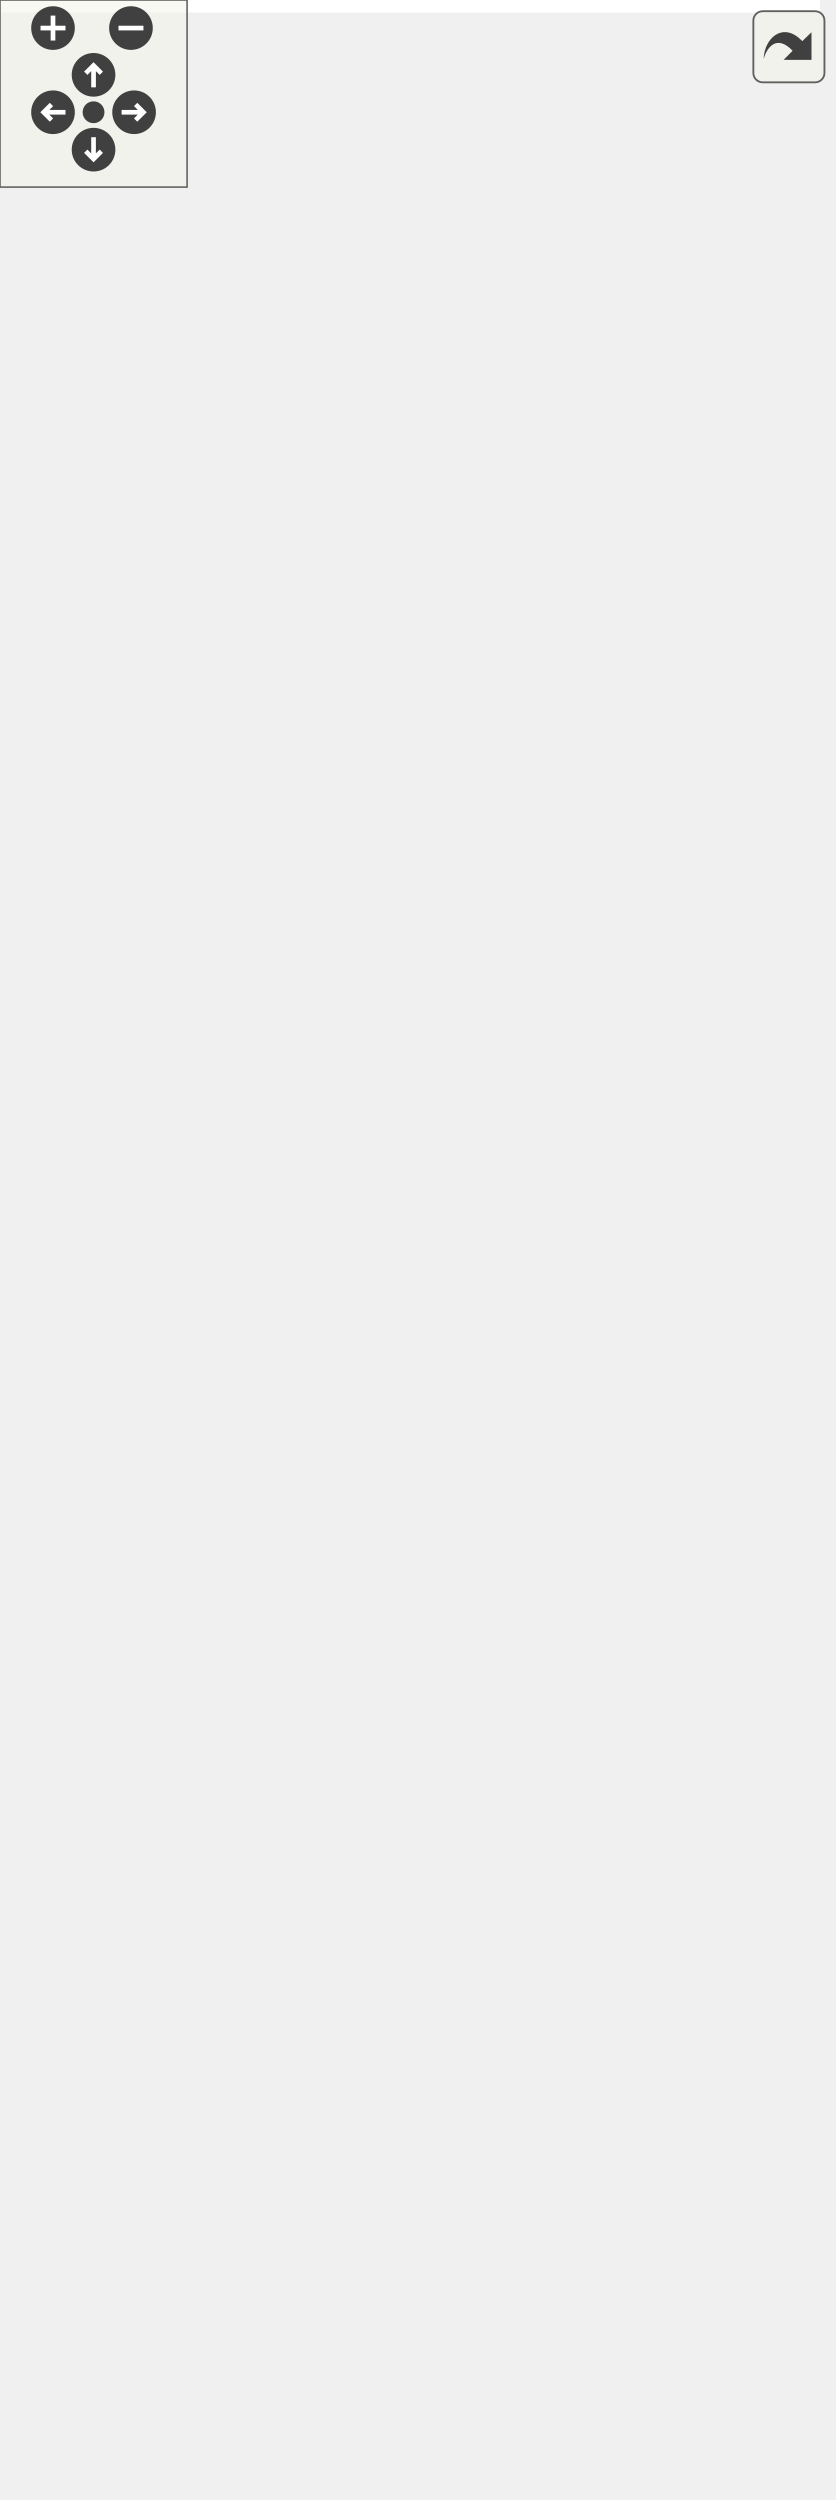
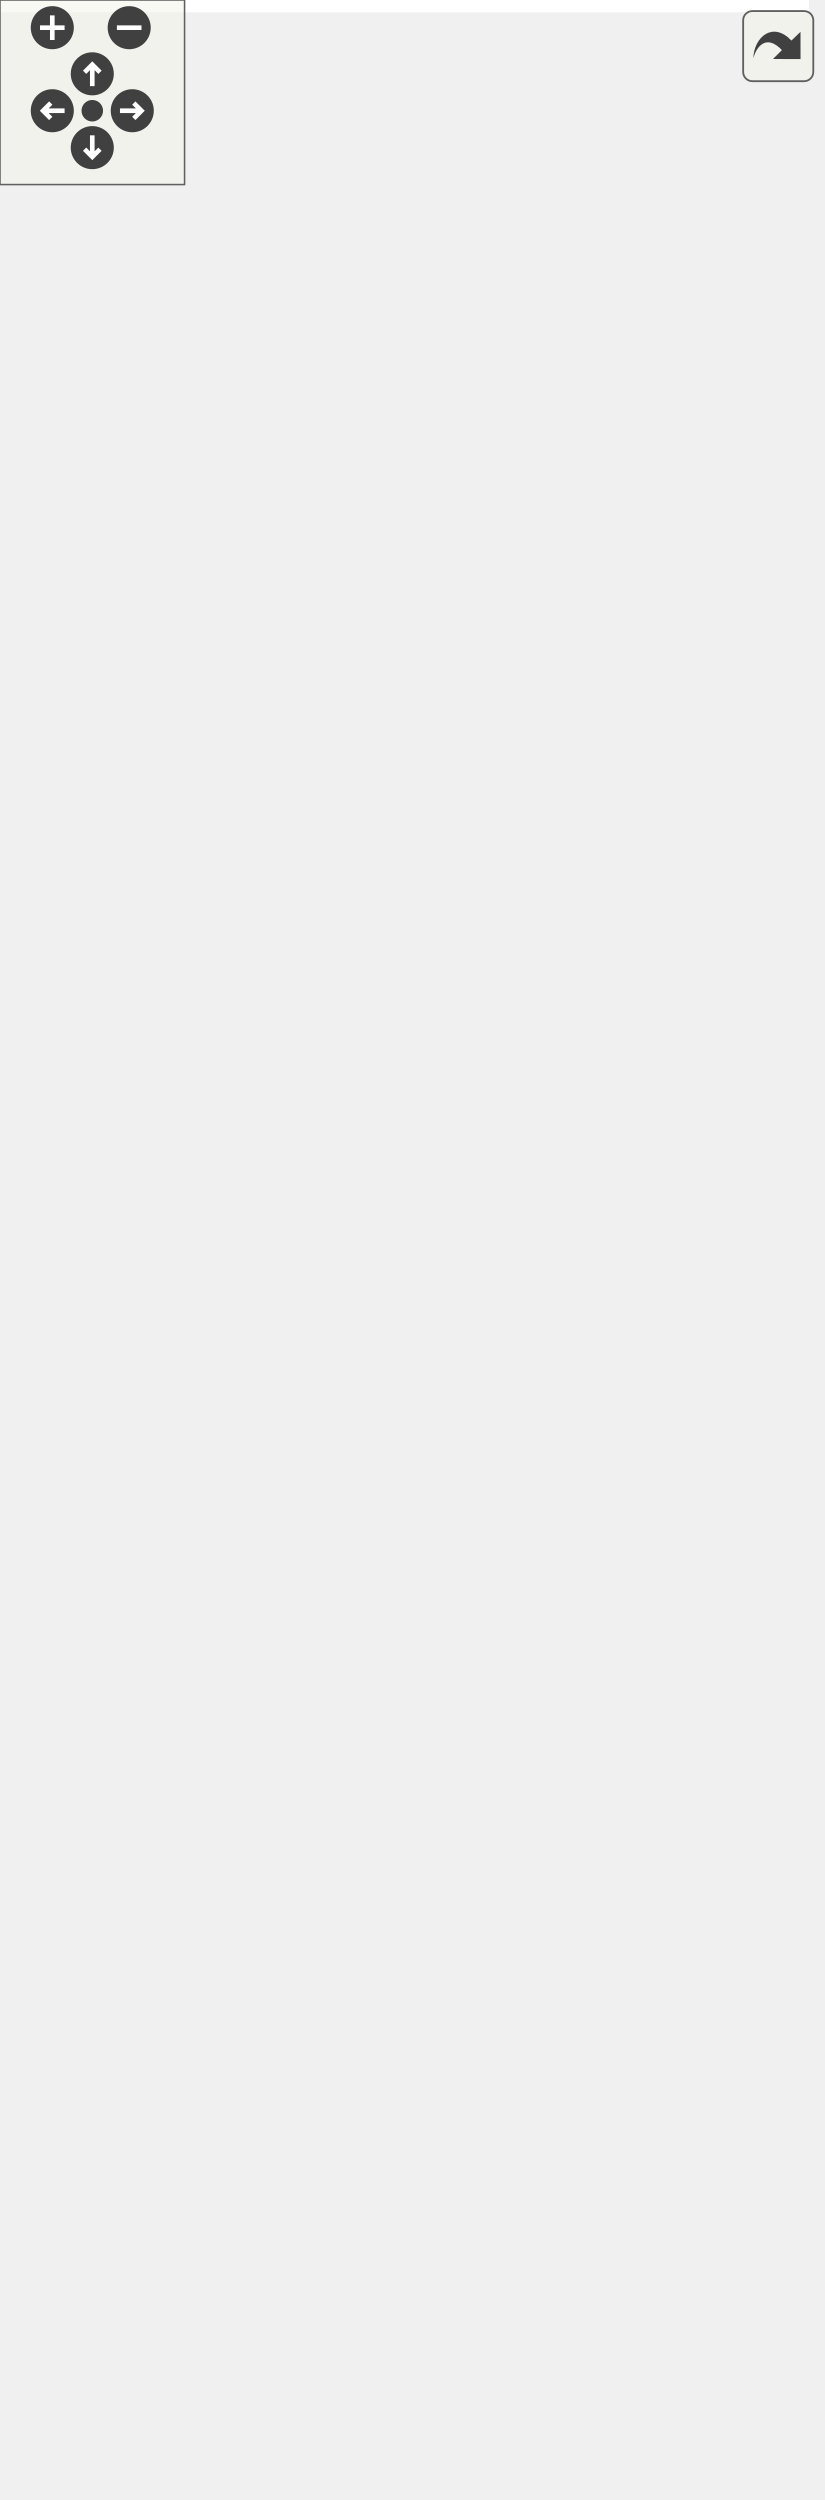
<svg xmlns="http://www.w3.org/2000/svg" xmlns:xlink="http://www.w3.org/1999/xlink" id="main" version="1.1" xml:space="preserve">
  <style type="text/css">
.edge:hover path { stroke: red; }
.edge:hover polygon { stroke: red; fill: red; }
</style>
  <defs>
    <circle id="rim" cx="0" cy="0" r="7" />
    <circle id="rim2" cx="0" cy="0" r="3.5" />
    <g id="zoomPlus">
      <use xlink:href="#rim" fill="#404040">
        <set attributeName="fill" to="#808080" begin="zoomplus.mouseover" end="zoomplus.mouseout" />
      </use>
      <path d="M-4,0h8M0,-4v8" fill="none" stroke="white" stroke-width="1.5" pointer-events="none" />
    </g>
    <g id="zoomMin">
      <use xlink:href="#rim" fill="#404040">
        <set attributeName="fill" to="#808080" begin="zoomminus.mouseover" end="zoomminus.mouseout" />
      </use>
      <path d="M-4,0h8" fill="none" stroke="white" stroke-width="1.5" pointer-events="none" />
    </g>
    <g id="dirArrow">
      <path fill="none" stroke="white" stroke-width="1.5" d="M0,-3.0v7 M-2.5,-0.5L0,-3.0L2.5,-0.5" />
    </g>
    <g id="resetDef">
      <use xlink:href="#rim2" fill="#404040">
        <set attributeName="fill" to="#808080" begin="reset.mouseover" end="reset.mouseout" />
      </use>
    </g>
  </defs>
  <svg id="graph" class="graph">
    <g id="viewport">
-       <polygon fill="white" stroke="transparent" points="-4,4 -4,-741 263,-741 263,4 -4,4" />
+       <polygon fill="white" stroke="transparent" points="-4,4 -4,-752 263,-752 263,4 -4,4" />
      <g id="node1" class="node">
        <g id="a_node1">
          <a xlink:title=" ">
            <polygon fill="#bfbfbf" stroke="black" points="0,-0.5 0,-156.5 158,-156.5 158,-0.5 0,-0.5" />
            <text text-anchor="start" x="8" y="-144.5" font-family="Helvetica,sans-Serif" font-size="10.00">pocketmine\block\tile</text>
            <text text-anchor="middle" x="79" y="-133.5" font-family="Helvetica,sans-Serif" font-size="10.00">\Banner</text>
            <polyline fill="none" stroke="black" points="0,-126.5 158,-126.5 " />
            <text text-anchor="middle" x="79" y="-114.5" font-family="Helvetica,sans-Serif" font-size="10.00"> </text>
            <polyline fill="none" stroke="black" points="0,-107.5 158,-107.5 " />
            <text text-anchor="start" x="8" y="-95.5" font-family="Helvetica,sans-Serif" font-size="10.00">+ __construct()</text>
            <text text-anchor="start" x="8" y="-84.5" font-family="Helvetica,sans-Serif" font-size="10.00">+ getBaseColor()</text>
            <text text-anchor="start" x="8" y="-73.5" font-family="Helvetica,sans-Serif" font-size="10.00">+ getDefaultName()</text>
            <text text-anchor="start" x="8" y="-62.5" font-family="Helvetica,sans-Serif" font-size="10.00">+ getPatterns()</text>
            <text text-anchor="start" x="8" y="-51.5" font-family="Helvetica,sans-Serif" font-size="10.00">+ readSaveData()</text>
            <text text-anchor="start" x="8" y="-40.5" font-family="Helvetica,sans-Serif" font-size="10.00">+ setBaseColor()</text>
            <text text-anchor="start" x="8" y="-29.5" font-family="Helvetica,sans-Serif" font-size="10.00">+ setPatterns()</text>
            <text text-anchor="start" x="8" y="-18.5" font-family="Helvetica,sans-Serif" font-size="10.00"># addAdditionalSpawnData()</text>
            <text text-anchor="start" x="8" y="-7.5" font-family="Helvetica,sans-Serif" font-size="10.00"># writeSaveData()</text>
          </a>
        </g>
      </g>
      <g id="node2" class="node">
        <g id="a_node2">
          <a xlink:href="../../dc/d0b/classpocketmine_1_1block_1_1tile_1_1_spawnable.html" target="_top" xlink:title=" ">
-             <polygon fill="white" stroke="#bfbfbf" points="75,-194.5 75,-306.5 259,-306.5 259,-194.5 75,-194.5" />
-             <text text-anchor="start" x="83" y="-294.5" font-family="Helvetica,sans-Serif" font-size="10.00">pocketmine\block\tile</text>
-             <text text-anchor="middle" x="167" y="-283.5" font-family="Helvetica,sans-Serif" font-size="10.00">\Spawnable</text>
-             <polyline fill="none" stroke="#bfbfbf" points="75,-276.5 259,-276.5 " />
-             <text text-anchor="middle" x="167" y="-264.5" font-family="Helvetica,sans-Serif" font-size="10.00"> </text>
-             <polyline fill="none" stroke="#bfbfbf" points="75,-257.5 259,-257.5 " />
+             <polygon fill="white" stroke="#bfbfbf" points="75,-194.5 75,-317.5 259,-317.5 259,-194.5 75,-194.5" />
+             <text text-anchor="start" x="83" y="-305.5" font-family="Helvetica,sans-Serif" font-size="10.00">pocketmine\block\tile</text>
+             <text text-anchor="middle" x="167" y="-294.5" font-family="Helvetica,sans-Serif" font-size="10.00">\Spawnable</text>
+             <polyline fill="none" stroke="#bfbfbf" points="75,-287.5 259,-287.5 " />
+             <text text-anchor="middle" x="167" y="-275.5" font-family="Helvetica,sans-Serif" font-size="10.00"> </text>
+             <polyline fill="none" stroke="#bfbfbf" points="75,-268.5 259,-268.5 " />
+             <text text-anchor="start" x="83" y="-256.5" font-family="Helvetica,sans-Serif" font-size="10.00">+ clearSpawnCompoundCache()</text>
            <text text-anchor="start" x="83" y="-245.5" font-family="Helvetica,sans-Serif" font-size="10.00">+ getSerializedSpawnCompound()</text>
            <text text-anchor="start" x="83" y="-234.5" font-family="Helvetica,sans-Serif" font-size="10.00">+ getSpawnCompound()</text>
            <text text-anchor="start" x="83" y="-223.5" font-family="Helvetica,sans-Serif" font-size="10.00">+ isDirty()</text>
            <text text-anchor="start" x="83" y="-212.5" font-family="Helvetica,sans-Serif" font-size="10.00">+ setDirty()</text>
            <text text-anchor="start" x="83" y="-201.5" font-family="Helvetica,sans-Serif" font-size="10.00"># addAdditionalSpawnData()</text>
          </a>
        </g>
      </g>
      <g id="edge1" class="edge">
-         <path fill="none" stroke="midnightblue" d="M133.68,-185.14C128.87,-175.83 123.87,-166.18 118.94,-156.65" />
-         <polygon fill="none" stroke="midnightblue" points="130.72,-187.03 138.43,-194.31 136.94,-183.82 130.72,-187.03" />
+         <path fill="none" stroke="midnightblue" d="M131.86,-184.93C127.21,-175.64 122.41,-166.07 117.69,-156.67" />
+         <polygon fill="none" stroke="midnightblue" points="128.86,-186.74 136.47,-194.11 135.12,-183.6 128.86,-186.74" />
      </g>
      <g id="node3" class="node">
        <g id="a_node3">
          <a xlink:href="../../d9/d74/classpocketmine_1_1block_1_1tile_1_1_tile.html" target="_top" xlink:title=" ">
-             <polygon fill="white" stroke="#bfbfbf" points="84,-387.5 84,-598.5 234,-598.5 234,-387.5 84,-387.5" />
-             <text text-anchor="middle" x="159" y="-586.5" font-family="Helvetica,sans-Serif" font-size="10.00">pocketmine\block\tile\Tile</text>
-             <polyline fill="none" stroke="#bfbfbf" points="84,-579.5 234,-579.5 " />
-             <text text-anchor="start" x="92" y="-567.5" font-family="Helvetica,sans-Serif" font-size="10.00">+ $closed</text>
-             <text text-anchor="start" x="92" y="-556.5" font-family="Helvetica,sans-Serif" font-size="10.00"># $position</text>
-             <text text-anchor="start" x="92" y="-545.5" font-family="Helvetica,sans-Serif" font-size="10.00"># $timings</text>
-             <polyline fill="none" stroke="#bfbfbf" points="84,-538.5 234,-538.5 " />
-             <text text-anchor="start" x="92" y="-526.5" font-family="Helvetica,sans-Serif" font-size="10.00">+ __construct()</text>
-             <text text-anchor="start" x="92" y="-515.5" font-family="Helvetica,sans-Serif" font-size="10.00">+ __destruct()</text>
-             <text text-anchor="start" x="92" y="-504.5" font-family="Helvetica,sans-Serif" font-size="10.00">+ close()</text>
-             <text text-anchor="start" x="92" y="-493.5" font-family="Helvetica,sans-Serif" font-size="10.00">+ copyDataFromItem()</text>
-             <text text-anchor="start" x="92" y="-482.5" font-family="Helvetica,sans-Serif" font-size="10.00">+ getBlock()</text>
-             <text text-anchor="start" x="92" y="-471.5" font-family="Helvetica,sans-Serif" font-size="10.00">+ getCleanedNBT()</text>
-             <text text-anchor="start" x="92" y="-460.5" font-family="Helvetica,sans-Serif" font-size="10.00">+ getPosition()</text>
-             <text text-anchor="start" x="92" y="-449.5" font-family="Helvetica,sans-Serif" font-size="10.00">+ isClosed()</text>
-             <text text-anchor="start" x="92" y="-438.5" font-family="Helvetica,sans-Serif" font-size="10.00">+ onBlockDestroyed()</text>
-             <text text-anchor="start" x="92" y="-427.5" font-family="Helvetica,sans-Serif" font-size="10.00">+ readSaveData()</text>
-             <text text-anchor="start" x="92" y="-416.5" font-family="Helvetica,sans-Serif" font-size="10.00">+ saveNBT()</text>
-             <text text-anchor="start" x="92" y="-405.5" font-family="Helvetica,sans-Serif" font-size="10.00"># onBlockDestroyedHook()</text>
-             <text text-anchor="start" x="92" y="-394.5" font-family="Helvetica,sans-Serif" font-size="10.00"># writeSaveData()</text>
+             <polygon fill="white" stroke="#bfbfbf" points="84,-398.5 84,-609.5 234,-609.5 234,-398.5 84,-398.5" />
+             <text text-anchor="middle" x="159" y="-597.5" font-family="Helvetica,sans-Serif" font-size="10.00">pocketmine\block\tile\Tile</text>
+             <polyline fill="none" stroke="#bfbfbf" points="84,-590.5 234,-590.5 " />
+             <text text-anchor="start" x="92" y="-578.5" font-family="Helvetica,sans-Serif" font-size="10.00">+ $closed</text>
+             <text text-anchor="start" x="92" y="-567.5" font-family="Helvetica,sans-Serif" font-size="10.00"># $position</text>
+             <text text-anchor="start" x="92" y="-556.5" font-family="Helvetica,sans-Serif" font-size="10.00"># $timings</text>
+             <polyline fill="none" stroke="#bfbfbf" points="84,-549.5 234,-549.5 " />
+             <text text-anchor="start" x="92" y="-537.5" font-family="Helvetica,sans-Serif" font-size="10.00">+ __construct()</text>
+             <text text-anchor="start" x="92" y="-526.5" font-family="Helvetica,sans-Serif" font-size="10.00">+ __destruct()</text>
+             <text text-anchor="start" x="92" y="-515.5" font-family="Helvetica,sans-Serif" font-size="10.00">+ close()</text>
+             <text text-anchor="start" x="92" y="-504.5" font-family="Helvetica,sans-Serif" font-size="10.00">+ copyDataFromItem()</text>
+             <text text-anchor="start" x="92" y="-493.5" font-family="Helvetica,sans-Serif" font-size="10.00">+ getBlock()</text>
+             <text text-anchor="start" x="92" y="-482.5" font-family="Helvetica,sans-Serif" font-size="10.00">+ getCleanedNBT()</text>
+             <text text-anchor="start" x="92" y="-471.5" font-family="Helvetica,sans-Serif" font-size="10.00">+ getPosition()</text>
+             <text text-anchor="start" x="92" y="-460.5" font-family="Helvetica,sans-Serif" font-size="10.00">+ isClosed()</text>
+             <text text-anchor="start" x="92" y="-449.5" font-family="Helvetica,sans-Serif" font-size="10.00">+ onBlockDestroyed()</text>
+             <text text-anchor="start" x="92" y="-438.5" font-family="Helvetica,sans-Serif" font-size="10.00">+ readSaveData()</text>
+             <text text-anchor="start" x="92" y="-427.5" font-family="Helvetica,sans-Serif" font-size="10.00">+ saveNBT()</text>
+             <text text-anchor="start" x="92" y="-416.5" font-family="Helvetica,sans-Serif" font-size="10.00"># onBlockDestroyedHook()</text>
+             <text text-anchor="start" x="92" y="-405.5" font-family="Helvetica,sans-Serif" font-size="10.00"># writeSaveData()</text>
          </a>
        </g>
      </g>
      <g id="edge2" class="edge">
-         <path fill="none" stroke="midnightblue" d="M162.82,-377.1C163.64,-352.58 164.46,-327.76 165.16,-306.73" />
-         <polygon fill="none" stroke="midnightblue" points="159.32,-377.1 162.49,-387.21 166.32,-377.33 159.32,-377.1" />
+         <path fill="none" stroke="midnightblue" d="M162.73,-388.3C163.52,-363.97 164.33,-339.2 165.02,-317.83" />
+         <polygon fill="none" stroke="midnightblue" points="159.23,-388.21 162.4,-398.32 166.23,-388.44 159.23,-388.21" />
      </g>
      <g id="node4" class="node">
        <g id="a_node4">
          <a xlink:title=" ">
-             <polygon fill="white" stroke="#bfbfbf" points="36.5,-679.5 36.5,-736.5 79.5,-736.5 79.5,-679.5 36.5,-679.5" />
-             <text text-anchor="middle" x="58" y="-724.5" font-family="Helvetica,sans-Serif" font-size="10.00">const</text>
-             <polyline fill="none" stroke="#bfbfbf" points="36.5,-717.5 79.5,-717.5 " />
-             <text text-anchor="middle" x="58" y="-705.5" font-family="Helvetica,sans-Serif" font-size="10.00"> </text>
-             <polyline fill="none" stroke="#bfbfbf" points="36.5,-698.5 79.5,-698.5 " />
-             <text text-anchor="middle" x="58" y="-686.5" font-family="Helvetica,sans-Serif" font-size="10.00"> </text>
+             <polygon fill="white" stroke="#bfbfbf" points="36.5,-690.5 36.5,-747.5 79.5,-747.5 79.5,-690.5 36.5,-690.5" />
+             <text text-anchor="middle" x="58" y="-735.5" font-family="Helvetica,sans-Serif" font-size="10.00">const</text>
+             <polyline fill="none" stroke="#bfbfbf" points="36.5,-728.5 79.5,-728.5 " />
+             <text text-anchor="middle" x="58" y="-716.5" font-family="Helvetica,sans-Serif" font-size="10.00"> </text>
+             <polyline fill="none" stroke="#bfbfbf" points="36.5,-709.5 79.5,-709.5 " />
+             <text text-anchor="middle" x="58" y="-697.5" font-family="Helvetica,sans-Serif" font-size="10.00"> </text>
          </a>
        </g>
      </g>
      <g id="edge4" class="edge">
-         <path fill="none" stroke="#404040" d="M54.77,-679.16C47.93,-616.07 33.34,-457.39 43,-325 46.8,-272.83 55.1,-214.92 62.77,-168.45" />
-         <polygon fill="none" stroke="#404040" points="62.77,-168.42 59.82,-161.84 64.75,-156.58 67.71,-163.16 62.77,-168.42" />
-         <text text-anchor="middle" x="101" y="-361" font-family="Helvetica,sans-Serif" font-size="10.00"> +TAG_BASE</text>
-         <text text-anchor="middle" x="101" y="-350" font-family="Helvetica,sans-Serif" font-size="10.00">+TAG_PATTERNS</text>
-         <text text-anchor="middle" x="101" y="-339" font-family="Helvetica,sans-Serif" font-size="10.00">+TAG_PATTERN_COLOR</text>
-         <text text-anchor="middle" x="101" y="-328" font-family="Helvetica,sans-Serif" font-size="10.00">+TAG_PATTERN_NAME</text>
+         <path fill="none" stroke="#404040" d="M54.83,-690.17C48.11,-627.09 33.75,-468.42 43,-336 46.91,-280.05 55.55,-217.74 63.39,-168.54" />
+         <polygon fill="none" stroke="#404040" points="63.4,-168.5 60.4,-161.94 65.31,-156.65 68.3,-163.21 63.4,-168.5" />
+         <text text-anchor="middle" x="101" y="-372" font-family="Helvetica,sans-Serif" font-size="10.00"> +TAG_BASE</text>
+         <text text-anchor="middle" x="101" y="-361" font-family="Helvetica,sans-Serif" font-size="10.00">+TAG_PATTERNS</text>
+         <text text-anchor="middle" x="101" y="-350" font-family="Helvetica,sans-Serif" font-size="10.00">+TAG_PATTERN_COLOR</text>
+         <text text-anchor="middle" x="101" y="-339" font-family="Helvetica,sans-Serif" font-size="10.00">+TAG_PATTERN_NAME</text>
      </g>
      <g id="edge3" class="edge">
-         <path fill="none" stroke="#404040" d="M71.2,-679.15C79.86,-660.9 91.82,-635.68 104.13,-609.73" />
-         <polygon fill="none" stroke="#404040" points="104.27,-609.42 103.23,-602.28 109.41,-598.57 110.46,-605.71 104.27,-609.42" />
-         <text text-anchor="middle" x="122.5" y="-653" font-family="Helvetica,sans-Serif" font-size="10.00"> +TAG_ID</text>
-         <text text-anchor="middle" x="122.5" y="-642" font-family="Helvetica,sans-Serif" font-size="10.00">+TAG_X</text>
-         <text text-anchor="middle" x="122.5" y="-631" font-family="Helvetica,sans-Serif" font-size="10.00">+TAG_Y</text>
-         <text text-anchor="middle" x="122.5" y="-620" font-family="Helvetica,sans-Serif" font-size="10.00">+TAG_Z</text>
+         <path fill="none" stroke="#404040" d="M71.2,-690.15C79.86,-671.9 91.82,-646.68 104.13,-620.73" />
+         <polygon fill="none" stroke="#404040" points="104.27,-620.42 103.23,-613.28 109.41,-609.57 110.46,-616.71 104.27,-620.42" />
+         <text text-anchor="middle" x="122.5" y="-664" font-family="Helvetica,sans-Serif" font-size="10.00"> +TAG_ID</text>
+         <text text-anchor="middle" x="122.5" y="-653" font-family="Helvetica,sans-Serif" font-size="10.00">+TAG_X</text>
+         <text text-anchor="middle" x="122.5" y="-642" font-family="Helvetica,sans-Serif" font-size="10.00">+TAG_Y</text>
+         <text text-anchor="middle" x="122.5" y="-631" font-family="Helvetica,sans-Serif" font-size="10.00">+TAG_Z</text>
      </g>
    </g>
  </svg>
  <g id="navigator" transform="translate(0 0)" fill="#404254">
    <rect fill="#f2f5e9" fill-opacity="0.5" stroke="#606060" stroke-width=".5" x="0" y="0" width="60" height="60" />
    <use id="zoomplus" xlink:href="#zoomPlus" x="17" y="9" />
    <use id="zoomminus" xlink:href="#zoomMin" x="42" y="9" />
    <use id="reset" xlink:href="#resetDef" x="30" y="36" />
    <g id="arrowUp" xlink:href="#dirArrow" transform="translate(30 24)">
      <use xlink:href="#rim" fill="#404040">
        <set attributeName="fill" to="#808080" begin="arrowUp.mouseover" end="arrowUp.mouseout" />
      </use>
      <path fill="none" stroke="white" stroke-width="1.5" d="M0,-3.0v7 M-2.5,-0.5L0,-3.0L2.5,-0.5" />
    </g>
    <g id="arrowRight" xlink:href="#dirArrow" transform="rotate(90) translate(36 -43)">
      <use xlink:href="#rim" fill="#404040">
        <set attributeName="fill" to="#808080" begin="arrowRight.mouseover" end="arrowRight.mouseout" />
      </use>
      <path fill="none" stroke="white" stroke-width="1.5" d="M0,-3.0v7 M-2.5,-0.5L0,-3.0L2.5,-0.5" />
    </g>
    <g id="arrowDown" xlink:href="#dirArrow" transform="rotate(180) translate(-30 -48)">
      <use xlink:href="#rim" fill="#404040">
        <set attributeName="fill" to="#808080" begin="arrowDown.mouseover" end="arrowDown.mouseout" />
      </use>
      <path fill="none" stroke="white" stroke-width="1.5" d="M0,-3.0v7 M-2.5,-0.5L0,-3.0L2.5,-0.5" />
    </g>
    <g id="arrowLeft" xlink:href="#dirArrow" transform="rotate(270) translate(-36 17)">
      <use xlink:href="#rim" fill="#404040">
        <set attributeName="fill" to="#808080" begin="arrowLeft.mouseover" end="arrowLeft.mouseout" />
      </use>
      <path fill="none" stroke="white" stroke-width="1.5" d="M0,-3.0v7 M-2.5,-0.5L0,-3.0L2.5,-0.5" />
    </g>
  </g>
  <svg viewBox="0 0 15 15" width="100%" height="30px" preserveAspectRatio="xMaxYMin meet">
    <g id="arrow_out" transform="scale(0.3 0.3)">
      <a xlink:href="classpocketmine_1_1block_1_1tile_1_1_banner__coll__graph_org.svg" target="_base">
        <rect id="button" ry="5" rx="5" y="6" x="6" height="38" width="38" fill="#f2f5e9" fill-opacity="0.5" stroke="#606060" stroke-width="1.0" />
        <path id="arrow" d="M 11.5,31.437 C 11.94,20.098 22.043,11.323 32.159,21.979 L 37.069,17.246 C 37.069,17.246 37.088,32 37.088,32 L 22.16,31.978 C 22.16,31.978 26.998,27.14 26.998,27.14 C 18.529,18.264 13.292,25.23 11.5,31.437 z" style="fill:#404040;" />
      </a>
    </g>
  </svg>
</svg>
